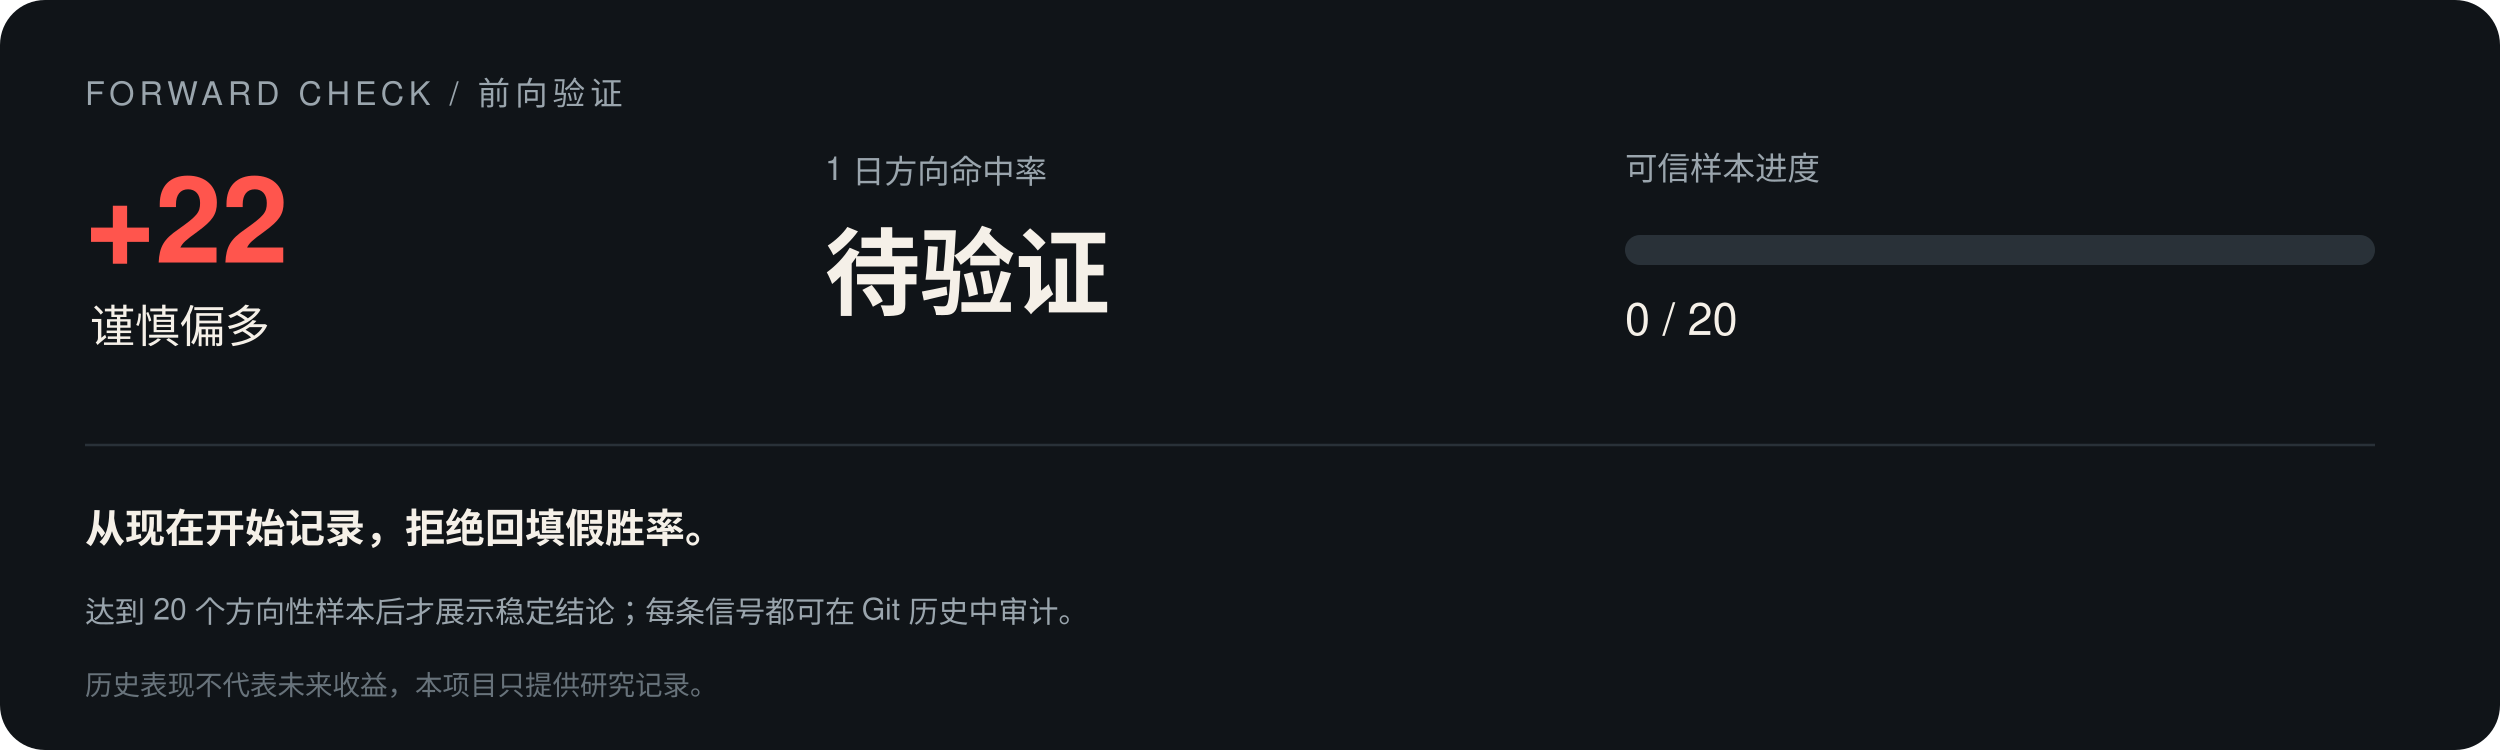
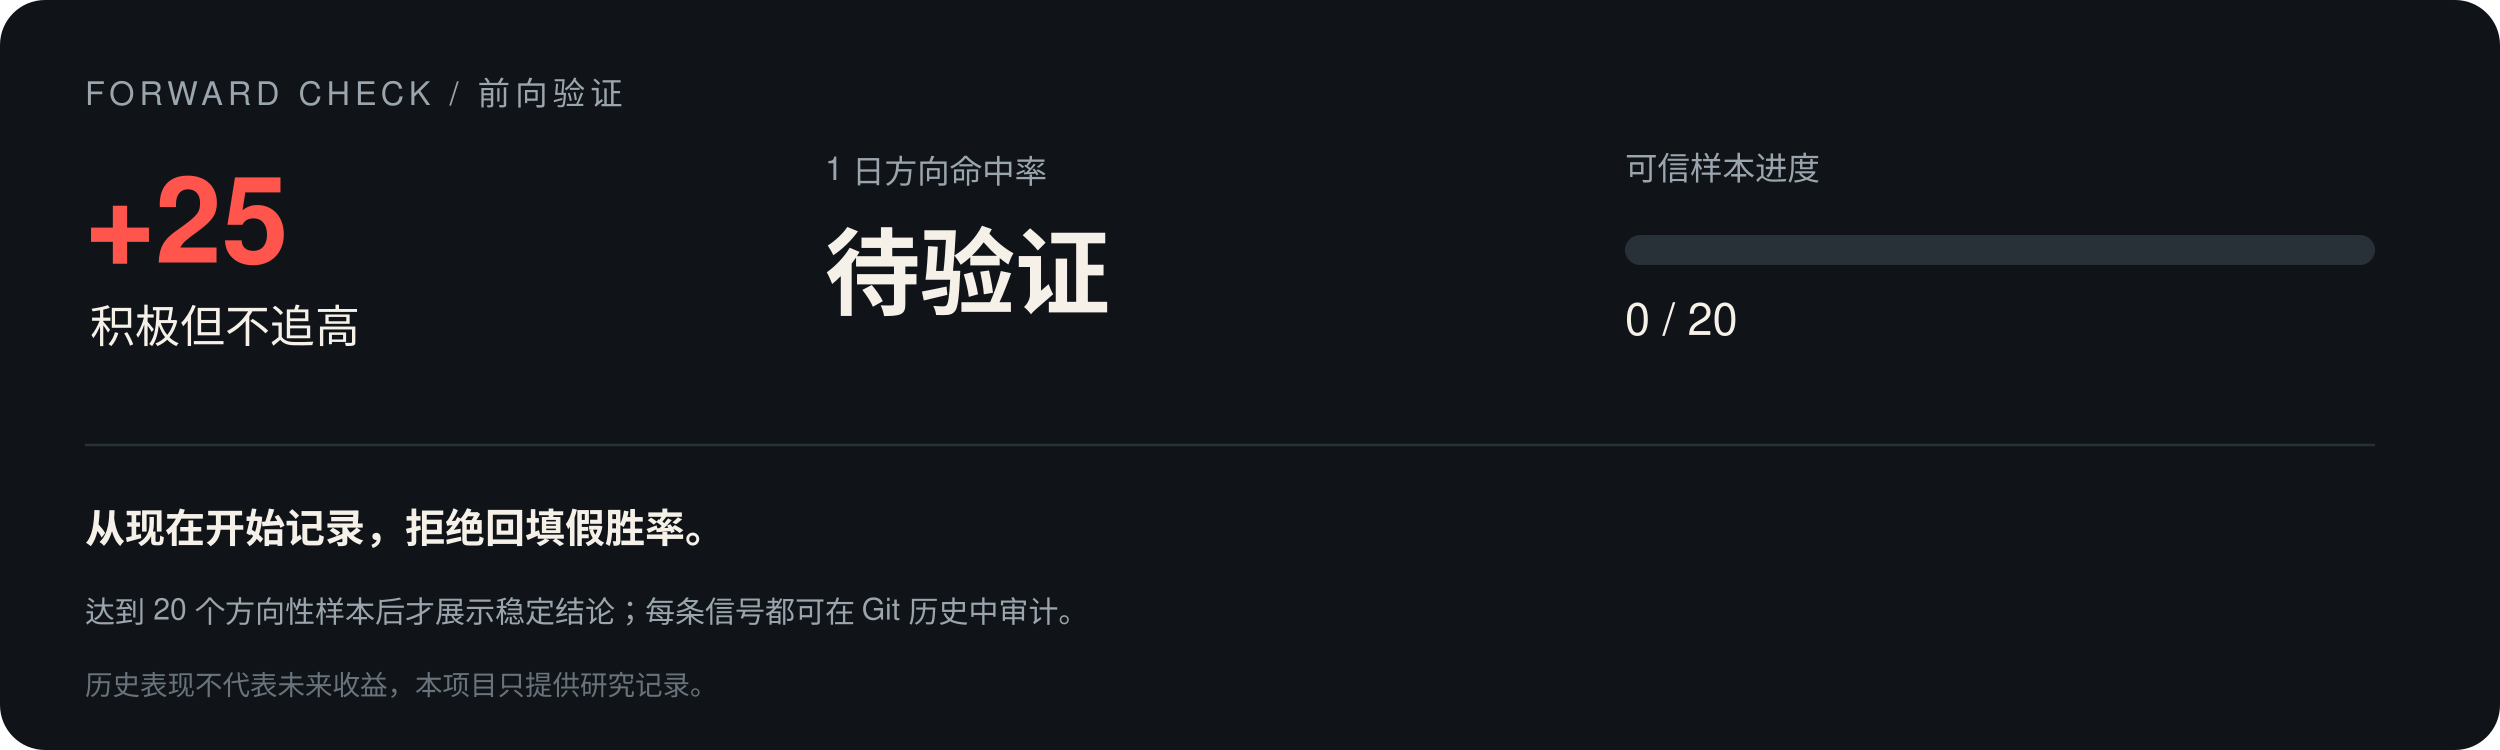
<svg xmlns="http://www.w3.org/2000/svg" width="1000" height="300" viewBox="0 0 1000 300" font-family="-apple-system,Segoe UI,Helvetica,Arial,sans-serif">
  <rect width="1000" height="300" rx="18" fill="#101418" />
  <text x="34" y="42" font-size="13" letter-spacing="2" fill="#9aa5ad">FORWARD CHECK / 前向验证</text>
-   <text x="34" y="105" font-size="48" font-weight="700" fill="#ff554d">+22</text>
-   <text x="36" y="137" font-size="18" fill="#f5f0e8">谨慎偏多</text>
+   <text x="34" y="105" font-size="48" font-weight="700" fill="#ff554d">+25</text>
+   <text x="36" y="137" font-size="18" fill="#f5f0e8">积极但不追高</text>
  <text x="330" y="72" font-size="13" fill="#9aa5ad">1 日方向命中率</text>
  <text x="330" y="123" font-size="38" font-weight="700" fill="#f5f0e8">待验证</text>
  <text x="650" y="72" font-size="13" fill="#9aa5ad">可信样本进度</text>
  <rect x="650" y="94" width="300" height="12" rx="6" fill="#293138" />
  <rect x="650" y="94" width="0.0" height="12" rx="6" fill="#e8d9b5" />
  <text x="650" y="134" font-size="18" fill="#f5f0e8">0 / 20</text>
  <line x1="34" y1="178" x2="950" y2="178" stroke="#293138" />
  <text x="34" y="217" font-size="16" font-weight="600" fill="#f5f0e8">从现在开始记录，拒绝回填假胜率。</text>
  <text x="34" y="249" font-size="12" fill="#9aa5ad">达到 20 个方向性样本后才展示稳定结论；每条信号都可在 Git 历史中审计。</text>
  <text x="34" y="278" font-size="11" fill="#68737b">历史表现不代表未来收益，本项目只提供研究记录。</text>
</svg>
